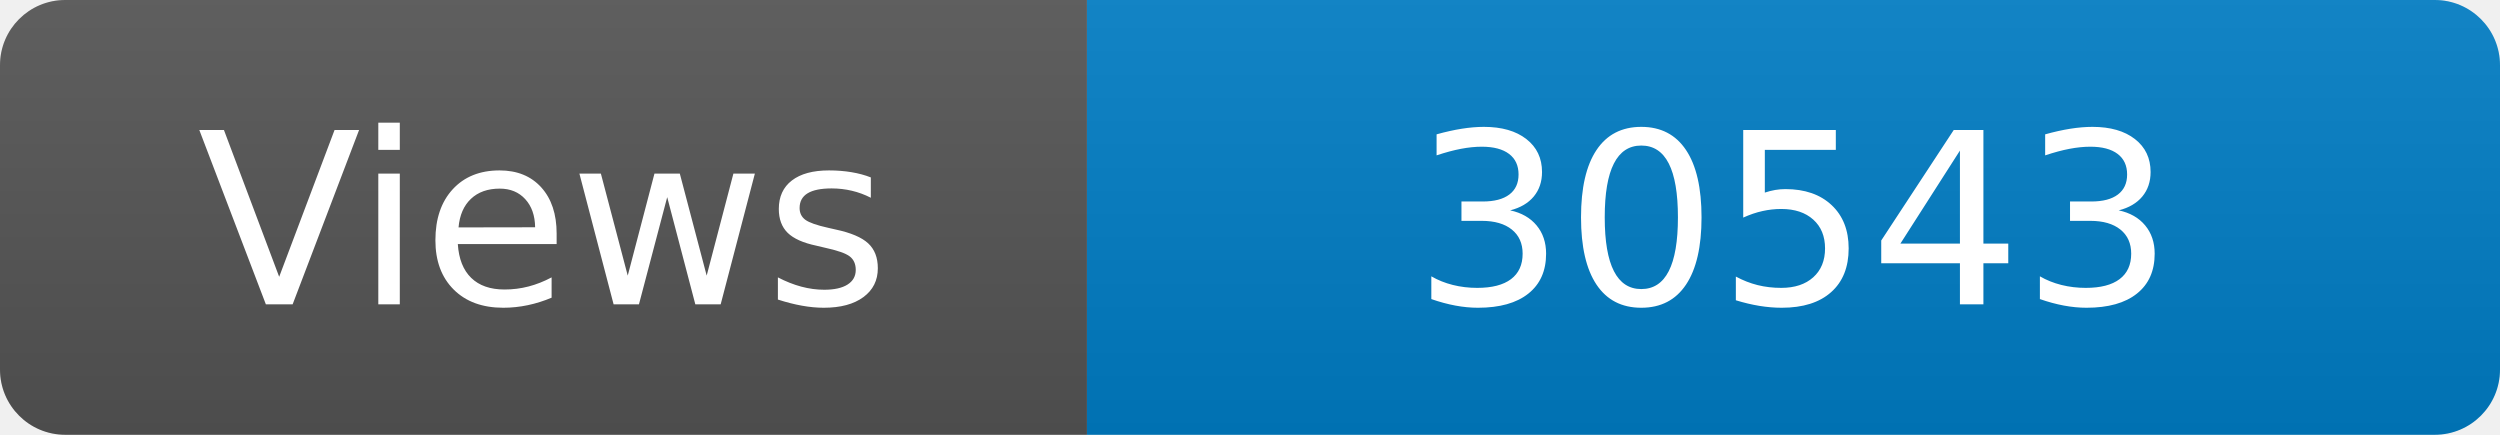
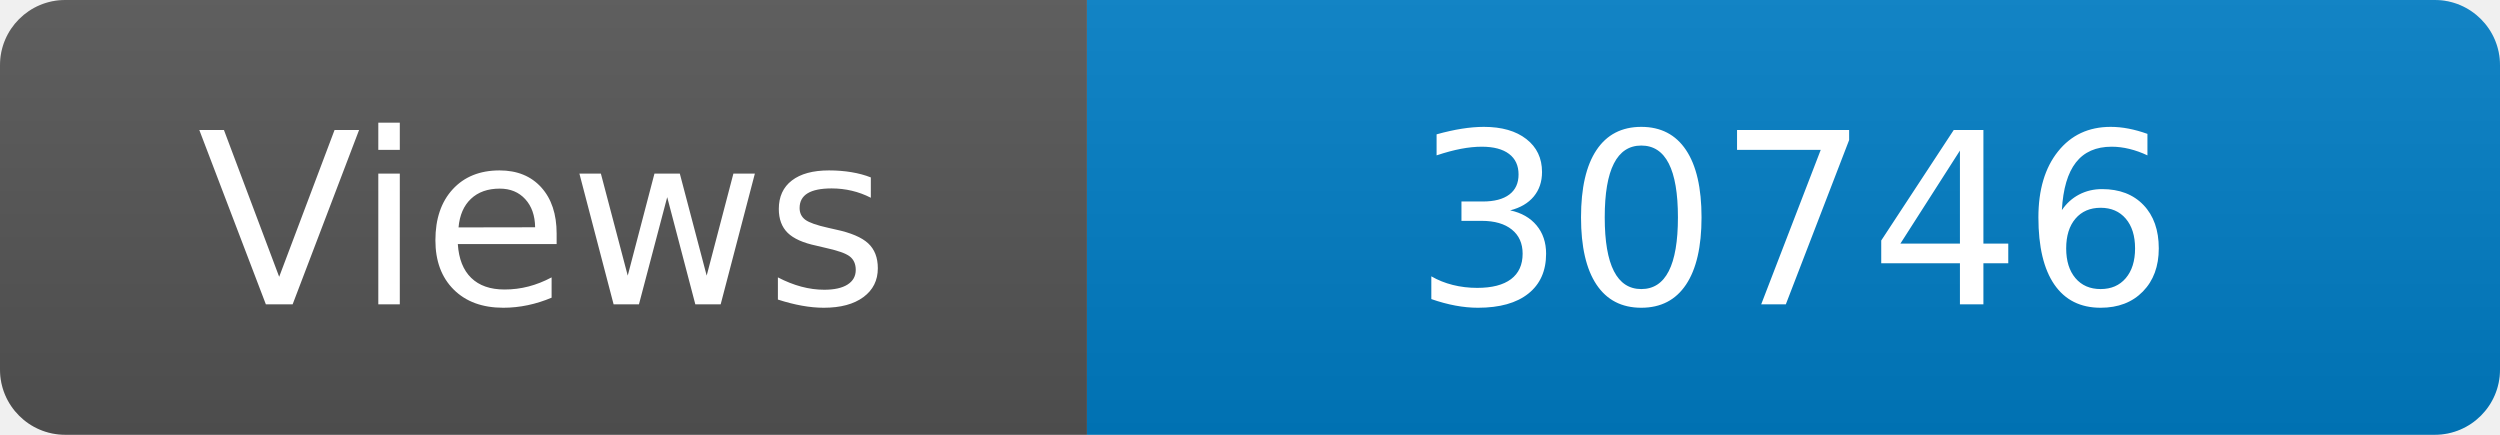
<svg xmlns="http://www.w3.org/2000/svg" width="115" height="20" role="img" aria-label="Maintained?: yes">
  <linearGradient id="s" x2="0" y2="100%">
    <stop offset="0" stop-color="#bbb" stop-opacity=".1" />
    <stop offset="1" stop-opacity=".1" />
  </linearGradient>
  <clipPath id="r">
    <rect width="115" height="20" rx="3" fill="#fff" />
  </clipPath>
  <g clip-path="url(#r)">
    <rect width="50" height="20" fill="#555" />
    <rect x="50" width="160" height="20" fill="#007ec6" />
    <rect width="115" height="20" fill="url(#s)" />
  </g>
  <g fill="#fff" text-anchor="middle" font-family="Verdana,Geneva,DejaVu Sans,sans-serif" font-size="110">
    <text x="250" y="140" transform="scale(.1)" fill="#fff">Views</text>
-     <text x="825" y="140" transform="scale(.1)" fill="#fff">30543</text>
+     <text x="825" y="140" transform="scale(.1)" fill="#fff">30746</text>
  </g>
</svg>
